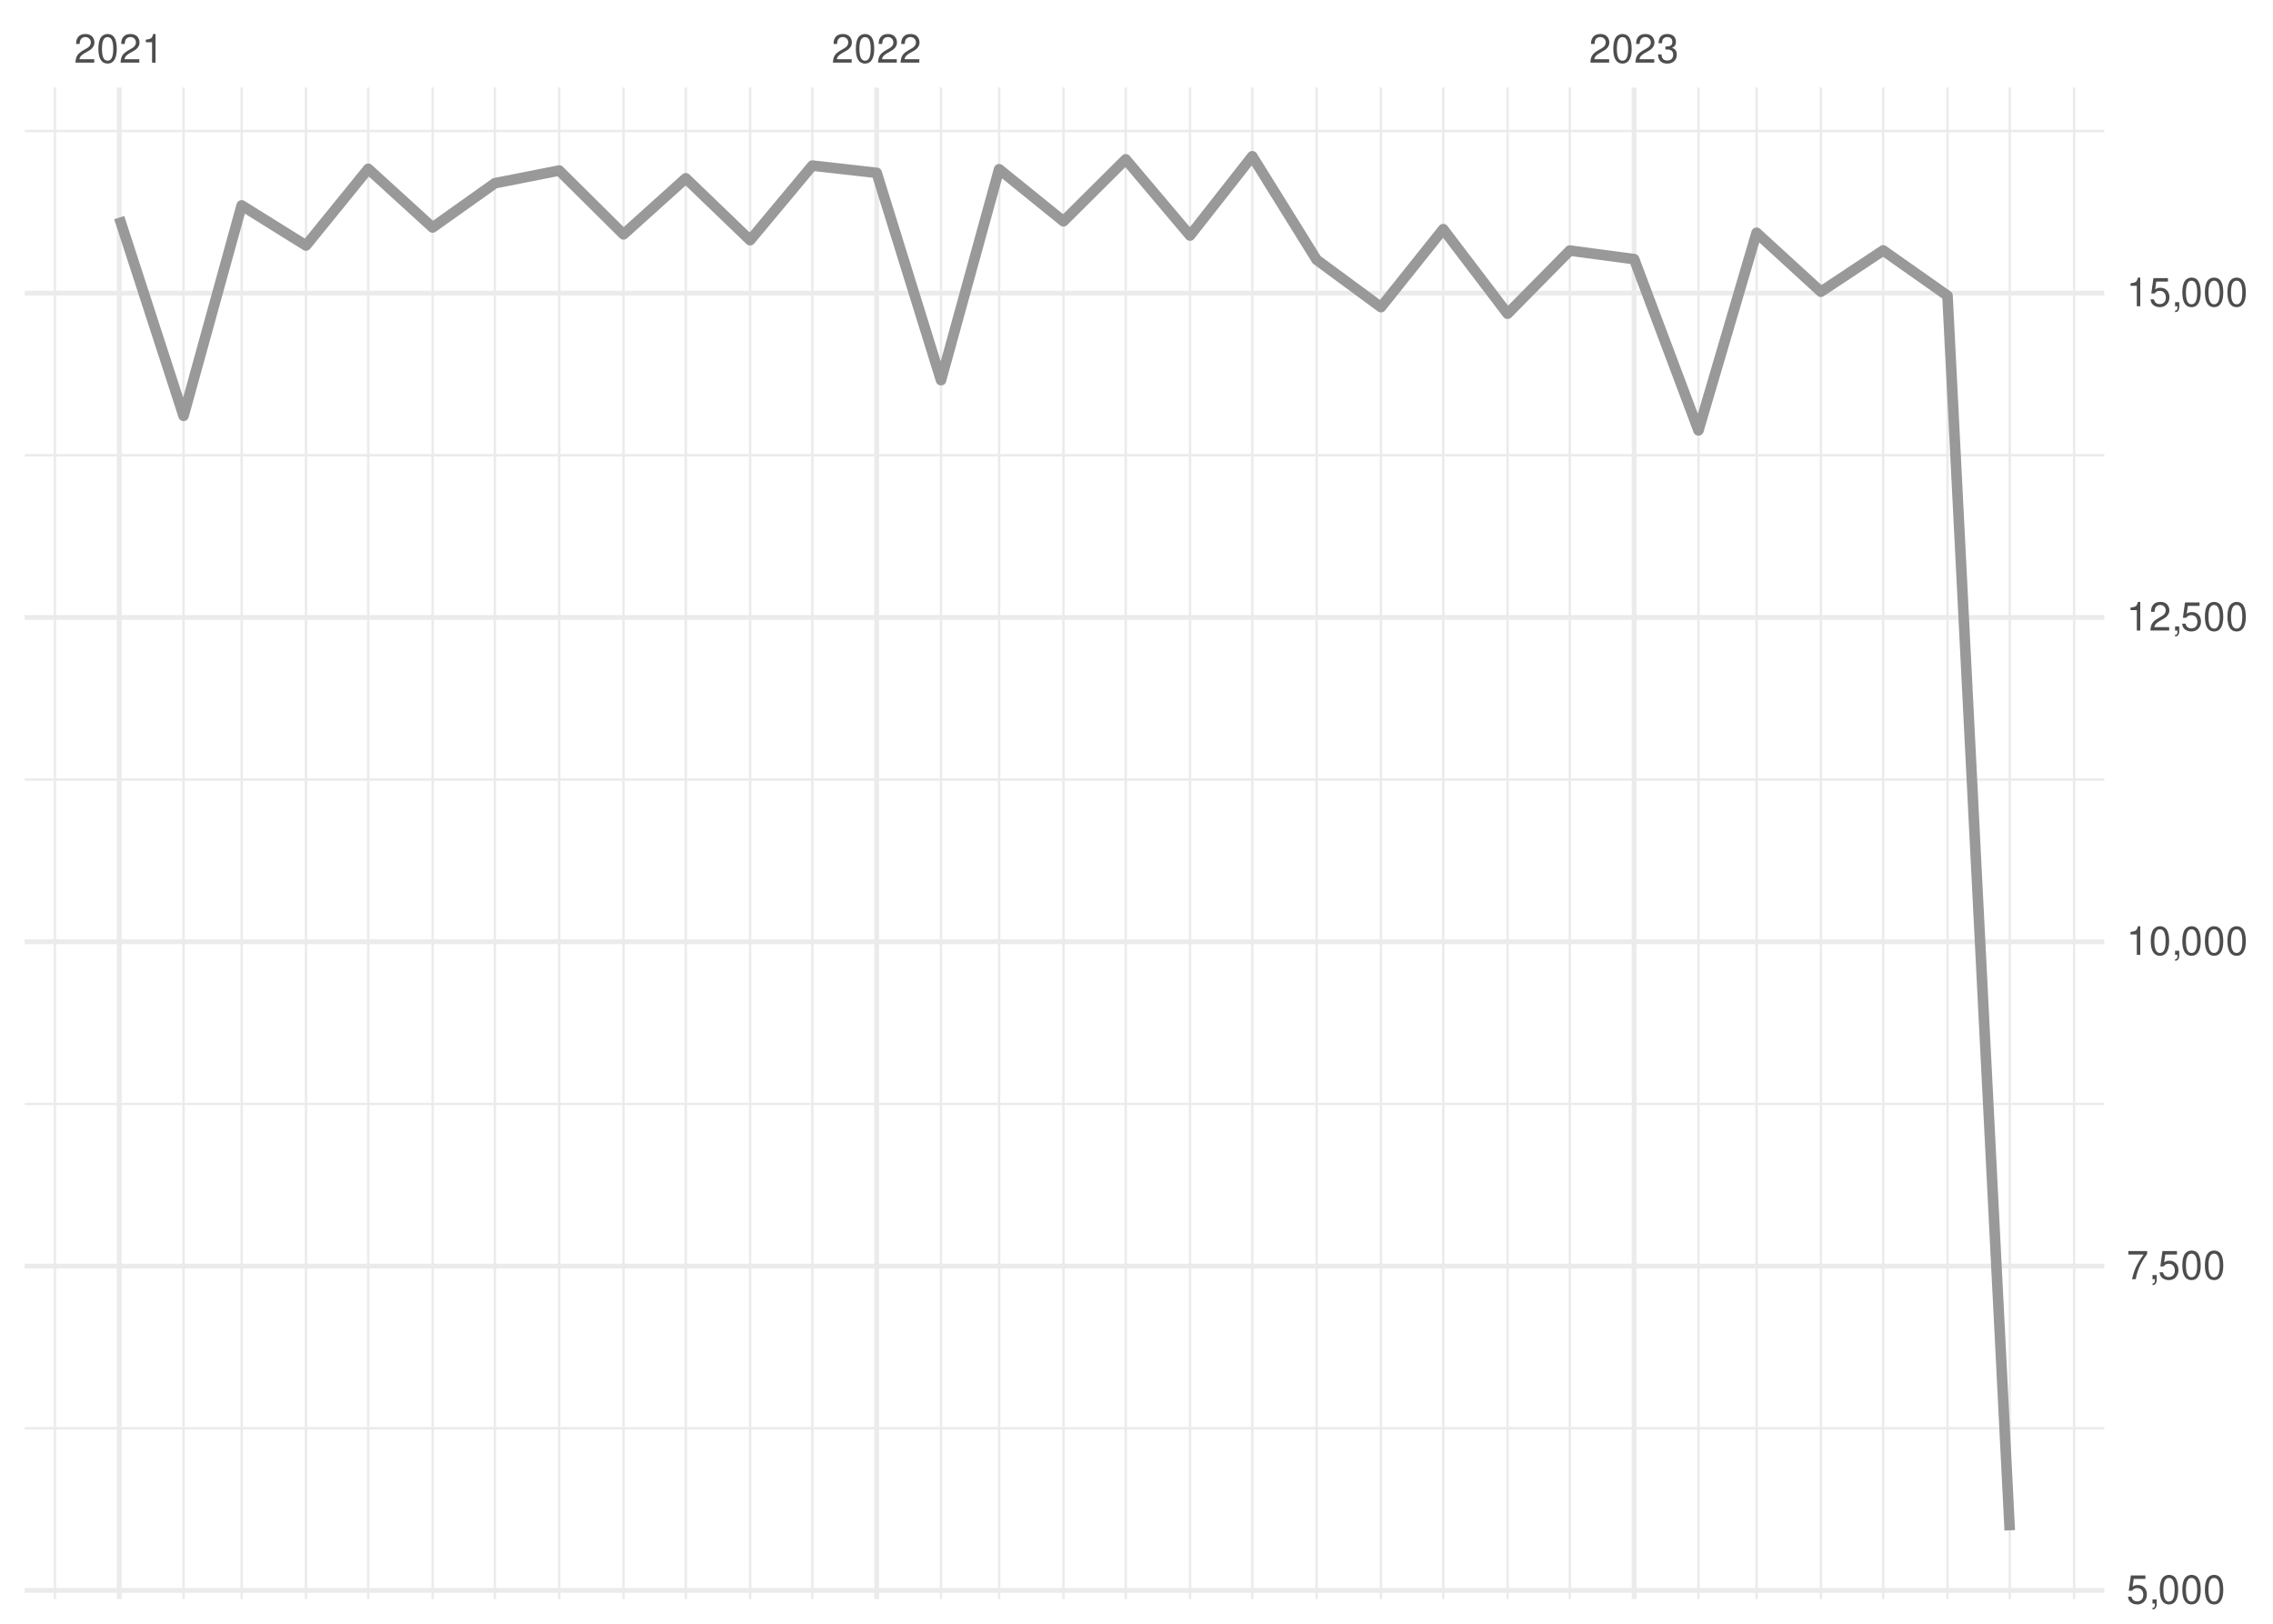
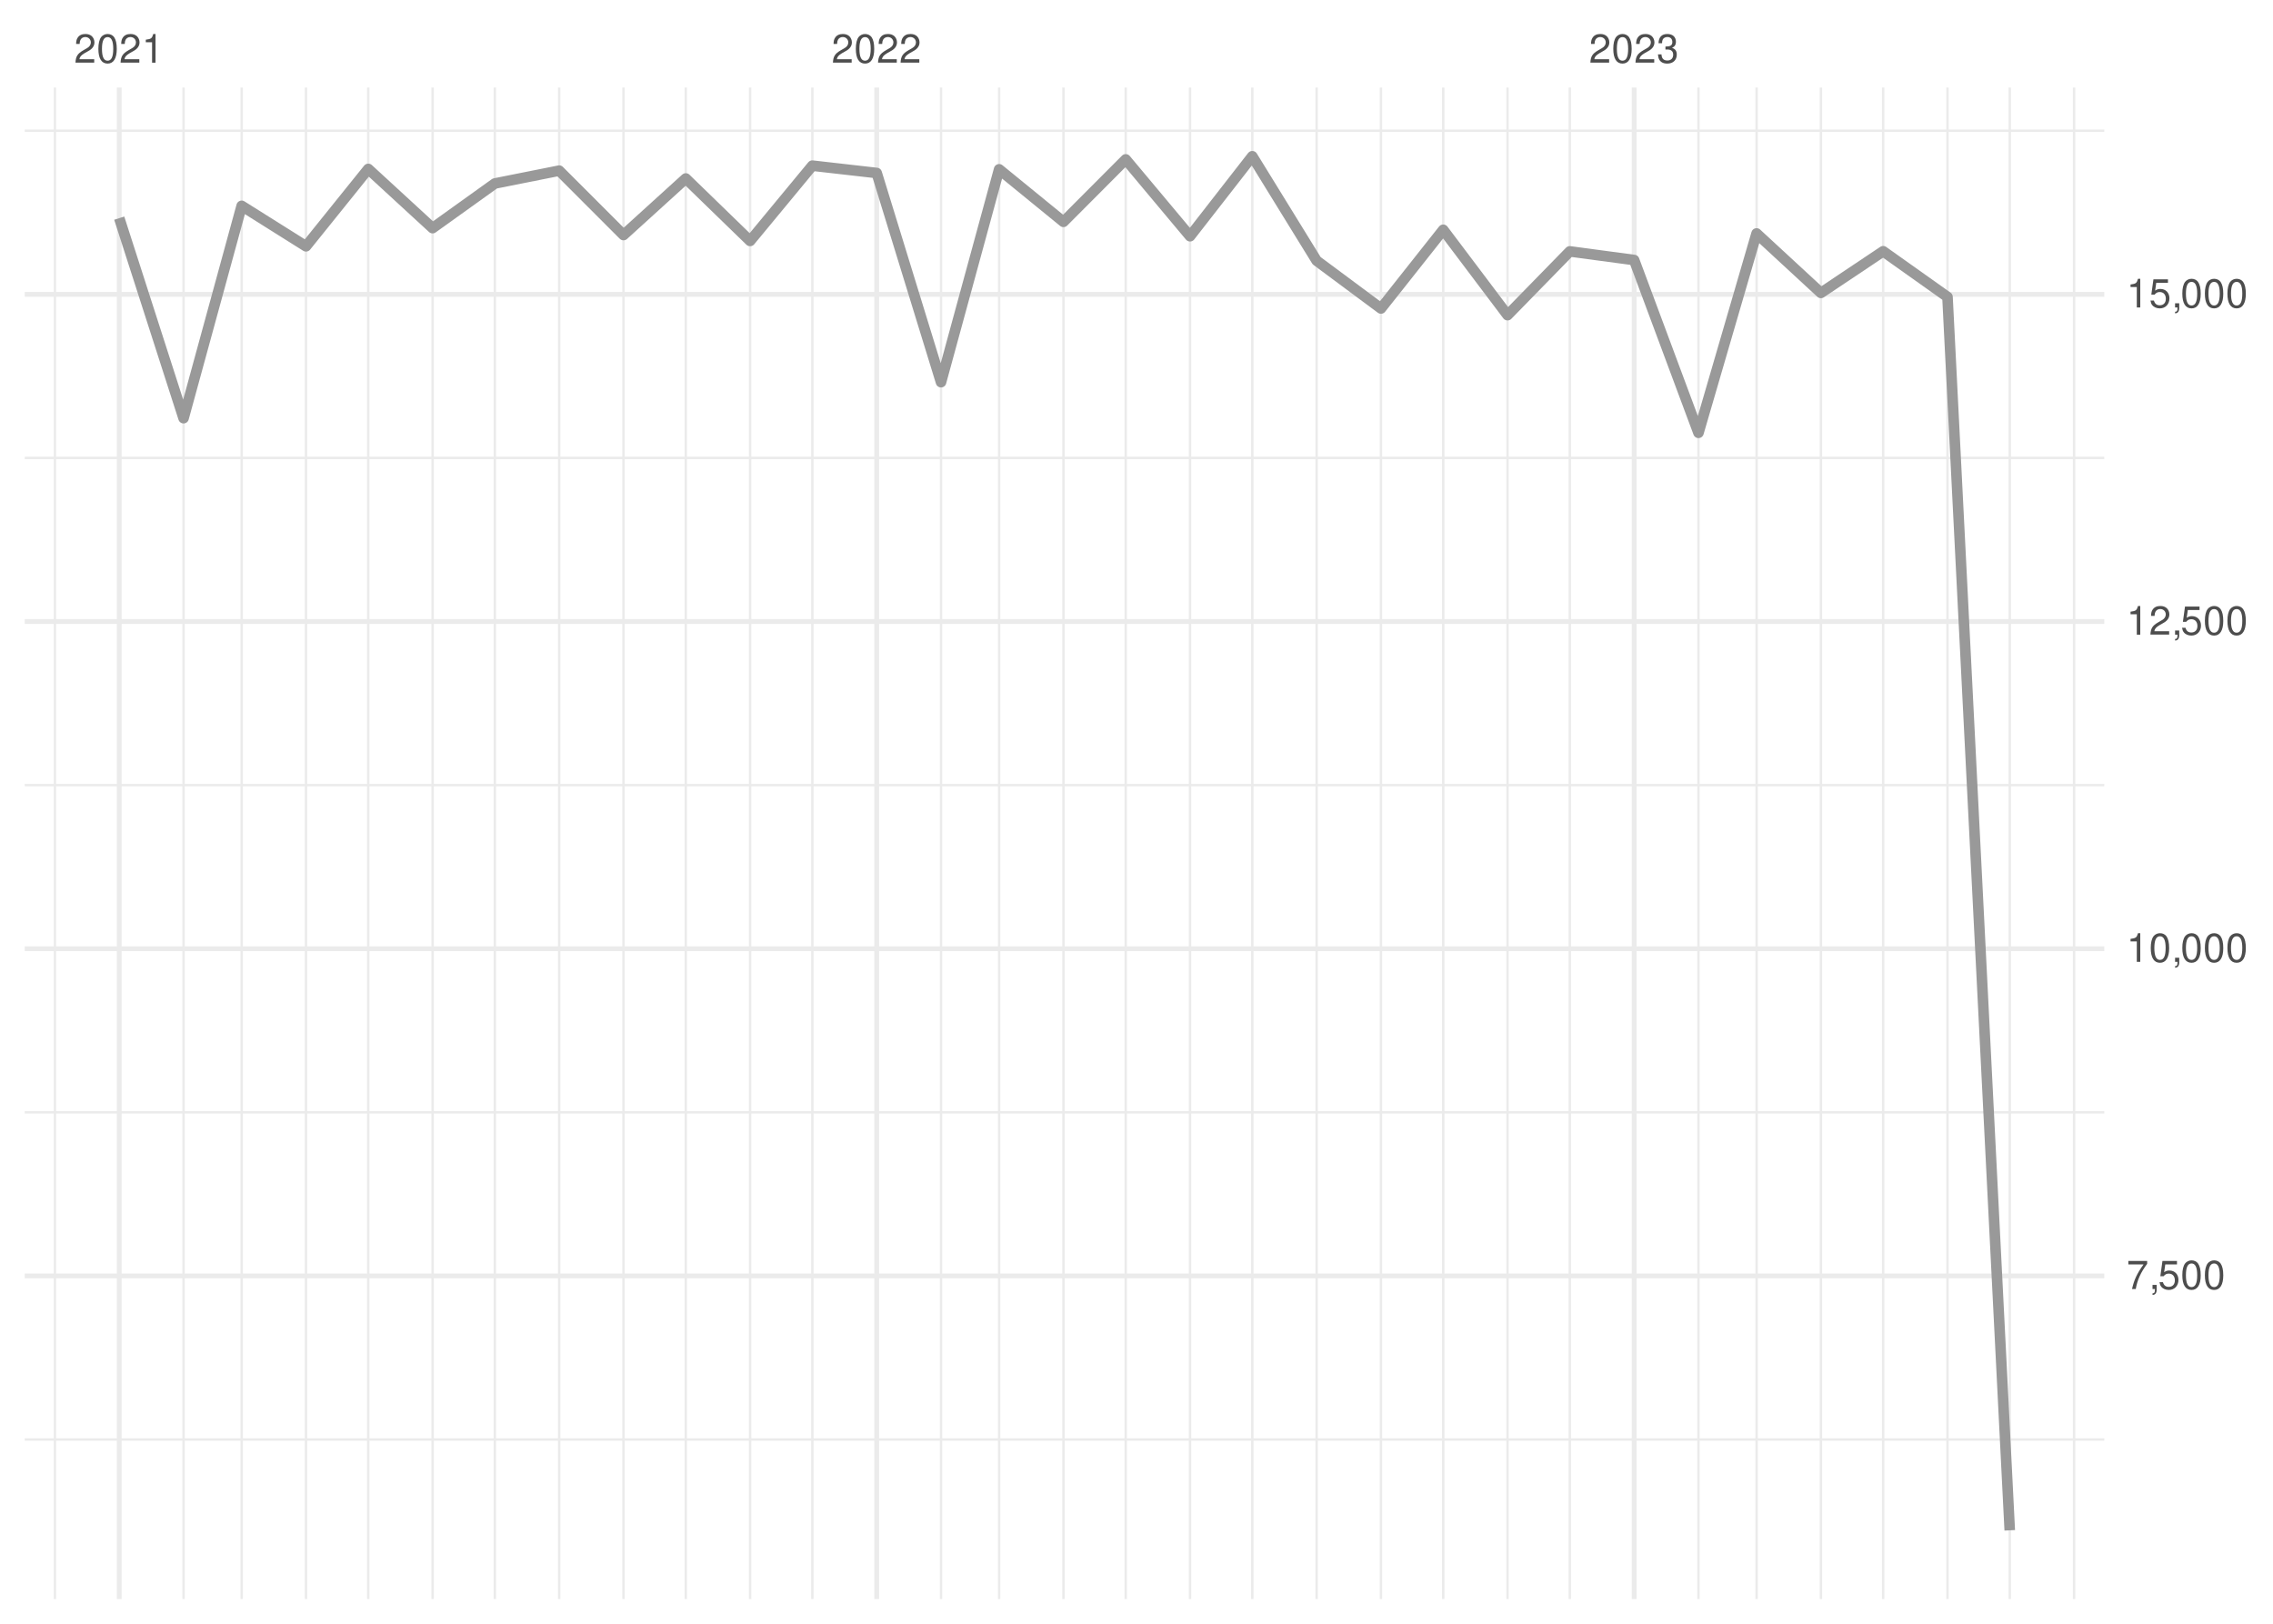
<svg xmlns="http://www.w3.org/2000/svg" xmlns:xlink="http://www.w3.org/1999/xlink" width="504pt" height="360pt" viewBox="0 0 504 360" version="1.1">
  <defs>
    <g>
      <symbol overflow="visible" id="glyph0-0">
        <path style="stroke:none;" d="" />
      </symbol>
      <symbol overflow="visible" id="glyph0-1">
        <path style="stroke:none;" d="M 4.453 -0.766 L 1.172 -0.766 C 1.25 -1.297 1.531 -1.625 2.297 -2.094 L 3.172 -2.594 C 4.047 -3.062 4.5 -3.719 4.5 -4.5 C 4.5 -5.031 4.281 -5.531 3.922 -5.875 C 3.547 -6.203 3.094 -6.359 2.5 -6.359 C 1.703 -6.359 1.125 -6.078 0.781 -5.531 C 0.547 -5.203 0.453 -4.797 0.438 -4.156 L 1.219 -4.156 C 1.234 -4.594 1.297 -4.844 1.406 -5.062 C 1.594 -5.438 2 -5.688 2.469 -5.688 C 3.172 -5.688 3.703 -5.172 3.703 -4.484 C 3.703 -3.969 3.406 -3.531 2.859 -3.219 L 2.047 -2.75 C 0.75 -2 0.375 -1.406 0.297 -0.016 L 4.453 -0.016 Z M 4.453 -0.766 " />
      </symbol>
      <symbol overflow="visible" id="glyph0-2">
        <path style="stroke:none;" d="M 2.422 -6.359 C 1.844 -6.359 1.312 -6.094 0.984 -5.672 C 0.578 -5.109 0.375 -4.25 0.375 -3.078 C 0.375 -0.938 1.078 0.203 2.422 0.203 C 3.734 0.203 4.453 -0.938 4.453 -3.031 C 4.453 -4.25 4.266 -5.078 3.859 -5.672 C 3.531 -6.109 3.016 -6.359 2.422 -6.359 Z M 2.422 -5.672 C 3.25 -5.672 3.672 -4.828 3.672 -3.094 C 3.672 -1.281 3.266 -0.438 2.406 -0.438 C 1.578 -0.438 1.172 -1.312 1.172 -3.062 C 1.172 -4.828 1.578 -5.672 2.422 -5.672 Z M 2.422 -5.672 " />
      </symbol>
      <symbol overflow="visible" id="glyph0-3">
        <path style="stroke:none;" d="M 2.281 -4.531 L 2.281 0 L 3.047 0 L 3.047 -6.359 L 2.547 -6.359 C 2.266 -5.391 2.094 -5.25 0.891 -5.094 L 0.891 -4.531 Z M 2.281 -4.531 " />
      </symbol>
      <symbol overflow="visible" id="glyph0-4">
        <path style="stroke:none;" d="M 1.938 -2.922 L 2.359 -2.922 C 3.203 -2.922 3.656 -2.531 3.656 -1.766 C 3.656 -0.969 3.172 -0.484 2.375 -0.484 C 1.516 -0.484 1.109 -0.922 1.062 -1.844 L 0.281 -1.844 C 0.312 -1.344 0.406 -1 0.547 -0.719 C 0.875 -0.109 1.484 0.203 2.344 0.203 C 3.625 0.203 4.453 -0.578 4.453 -1.781 C 4.453 -2.594 4.141 -3.031 3.391 -3.297 C 3.969 -3.531 4.266 -3.969 4.266 -4.609 C 4.266 -5.703 3.547 -6.359 2.359 -6.359 C 1.109 -6.359 0.438 -5.656 0.406 -4.312 L 1.188 -4.312 C 1.203 -4.703 1.234 -4.922 1.328 -5.109 C 1.5 -5.469 1.891 -5.688 2.375 -5.688 C 3.062 -5.688 3.469 -5.266 3.469 -4.578 C 3.469 -4.141 3.312 -3.859 2.969 -3.719 C 2.766 -3.625 2.484 -3.594 1.938 -3.578 Z M 1.938 -2.922 " />
      </symbol>
      <symbol overflow="visible" id="glyph0-5">
-         <path style="stroke:none;" d="M 4.188 -6.234 L 0.969 -6.234 L 0.5 -2.844 L 1.219 -2.844 C 1.578 -3.266 1.875 -3.422 2.359 -3.422 C 3.203 -3.422 3.719 -2.844 3.719 -1.922 C 3.719 -1.031 3.203 -0.484 2.359 -0.484 C 1.688 -0.484 1.266 -0.828 1.078 -1.531 L 0.312 -1.531 C 0.406 -1.016 0.5 -0.781 0.688 -0.547 C 1.031 -0.078 1.672 0.203 2.375 0.203 C 3.641 0.203 4.516 -0.719 4.516 -2.031 C 4.516 -3.266 3.688 -4.109 2.5 -4.109 C 2.062 -4.109 1.703 -4 1.344 -3.734 L 1.594 -5.469 L 4.188 -5.469 Z M 4.188 -6.234 " />
+         <path style="stroke:none;" d="M 4.578 -6.234 L 0.406 -6.234 L 0.406 -5.469 L 3.781 -5.469 C 2.281 -3.359 1.688 -2.047 1.219 0 L 2.047 0 C 2.391 -2 3.172 -3.719 4.578 -5.594 Z M 4.578 -6.234 " />
      </symbol>
      <symbol overflow="visible" id="glyph0-6">
        <path style="stroke:none;" d="M 0.766 -0.922 L 0.766 0 L 1.297 0 L 1.297 0.156 C 1.297 0.766 1.172 0.938 0.766 0.953 L 0.766 1.297 C 1.344 1.312 1.688 0.891 1.688 0.141 L 1.688 -0.922 Z M 0.766 -0.922 " />
      </symbol>
      <symbol overflow="visible" id="glyph0-7">
-         <path style="stroke:none;" d="M 4.578 -6.234 L 0.406 -6.234 L 0.406 -5.469 L 3.781 -5.469 C 2.281 -3.359 1.688 -2.047 1.219 0 L 2.047 0 C 2.391 -2 3.172 -3.719 4.578 -5.594 Z M 4.578 -6.234 " />
+         <path style="stroke:none;" d="M 4.188 -6.234 L 0.969 -6.234 L 0.5 -2.844 L 1.219 -2.844 C 1.578 -3.266 1.875 -3.422 2.359 -3.422 C 3.203 -3.422 3.719 -2.844 3.719 -1.922 C 3.719 -1.031 3.203 -0.484 2.359 -0.484 C 1.688 -0.484 1.266 -0.828 1.078 -1.531 L 0.312 -1.531 C 0.406 -1.016 0.5 -0.781 0.688 -0.547 C 1.031 -0.078 1.672 0.203 2.375 0.203 C 3.641 0.203 4.516 -0.719 4.516 -2.031 C 4.516 -3.266 3.688 -4.109 2.5 -4.109 C 2.062 -4.109 1.703 -4 1.344 -3.734 L 1.594 -5.469 L 4.188 -5.469 Z M 4.188 -6.234 " />
      </symbol>
    </g>
    <clipPath id="clip1">
-       <path d="M 5.48 316 L 466.59 316 L 466.59 317 L 5.48 317 Z M 5.48 316 " />
+       <path d="M 5.48 318 L 466.59 318 L 466.59 320 L 5.48 320 Z M 5.48 318 " />
    </clipPath>
    <clipPath id="clip2">
-       <path d="M 5.48 244 L 466.59 244 L 466.59 246 L 5.48 246 Z M 5.48 244 " />
+       <path d="M 5.48 246 L 466.59 246 L 466.59 247 L 5.48 247 Z M 5.48 246 " />
    </clipPath>
    <clipPath id="clip3">
-       <path d="M 5.48 172 L 466.59 172 L 466.59 174 L 5.48 174 Z M 5.48 172 " />
+       <path d="M 5.48 173 L 466.59 173 L 466.59 175 L 5.48 175 Z M 5.48 173 " />
    </clipPath>
    <clipPath id="clip4">
-       <path d="M 5.48 100 L 466.59 100 L 466.59 102 L 5.48 102 Z M 5.48 100 " />
+       <path d="M 5.48 101 L 466.59 101 L 466.59 102 L 5.48 102 Z M 5.48 101 " />
    </clipPath>
    <clipPath id="clip5">
      <path d="M 5.48 28 L 466.59 28 L 466.59 30 L 5.48 30 Z M 5.48 28 " />
    </clipPath>
    <clipPath id="clip6">
      <path d="M 11 19.41 L 13 19.41 L 13 354.52 L 11 354.52 Z M 11 19.41 " />
    </clipPath>
    <clipPath id="clip7">
      <path d="M 40 19.41 L 41 19.41 L 41 354.52 L 40 354.52 Z M 40 19.41 " />
    </clipPath>
    <clipPath id="clip8">
      <path d="M 53 19.41 L 54 19.41 L 54 354.52 L 53 354.52 Z M 53 19.41 " />
    </clipPath>
    <clipPath id="clip9">
      <path d="M 67 19.41 L 69 19.41 L 69 354.52 L 67 354.52 Z M 67 19.41 " />
    </clipPath>
    <clipPath id="clip10">
      <path d="M 81 19.41 L 82 19.41 L 82 354.52 L 81 354.52 Z M 81 19.41 " />
    </clipPath>
    <clipPath id="clip11">
      <path d="M 95 19.41 L 97 19.41 L 97 354.52 L 95 354.52 Z M 95 19.41 " />
    </clipPath>
    <clipPath id="clip12">
      <path d="M 109 19.41 L 110 19.41 L 110 354.52 L 109 354.52 Z M 109 19.41 " />
    </clipPath>
    <clipPath id="clip13">
      <path d="M 123 19.41 L 125 19.41 L 125 354.52 L 123 354.52 Z M 123 19.41 " />
    </clipPath>
    <clipPath id="clip14">
      <path d="M 137 19.41 L 139 19.41 L 139 354.52 L 137 354.52 Z M 137 19.41 " />
    </clipPath>
    <clipPath id="clip15">
      <path d="M 151 19.41 L 153 19.41 L 153 354.52 L 151 354.52 Z M 151 19.41 " />
    </clipPath>
    <clipPath id="clip16">
      <path d="M 166 19.41 L 167 19.41 L 167 354.52 L 166 354.52 Z M 166 19.41 " />
    </clipPath>
    <clipPath id="clip17">
      <path d="M 179 19.41 L 181 19.41 L 181 354.52 L 179 354.52 Z M 179 19.41 " />
    </clipPath>
    <clipPath id="clip18">
      <path d="M 208 19.41 L 209 19.41 L 209 354.52 L 208 354.52 Z M 208 19.41 " />
    </clipPath>
    <clipPath id="clip19">
      <path d="M 221 19.41 L 222 19.41 L 222 354.52 L 221 354.52 Z M 221 19.41 " />
    </clipPath>
    <clipPath id="clip20">
      <path d="M 235 19.41 L 237 19.41 L 237 354.52 L 235 354.52 Z M 235 19.41 " />
    </clipPath>
    <clipPath id="clip21">
      <path d="M 249 19.41 L 250 19.41 L 250 354.52 L 249 354.52 Z M 249 19.41 " />
    </clipPath>
    <clipPath id="clip22">
      <path d="M 263 19.41 L 265 19.41 L 265 354.52 L 263 354.52 Z M 263 19.41 " />
    </clipPath>
    <clipPath id="clip23">
      <path d="M 277 19.41 L 278 19.41 L 278 354.52 L 277 354.52 Z M 277 19.41 " />
    </clipPath>
    <clipPath id="clip24">
      <path d="M 291 19.41 L 293 19.41 L 293 354.52 L 291 354.52 Z M 291 19.41 " />
    </clipPath>
    <clipPath id="clip25">
      <path d="M 305 19.41 L 307 19.41 L 307 354.52 L 305 354.52 Z M 305 19.41 " />
    </clipPath>
    <clipPath id="clip26">
      <path d="M 319 19.41 L 321 19.41 L 321 354.52 L 319 354.52 Z M 319 19.41 " />
    </clipPath>
    <clipPath id="clip27">
      <path d="M 334 19.41 L 335 19.41 L 335 354.52 L 334 354.52 Z M 334 19.41 " />
    </clipPath>
    <clipPath id="clip28">
      <path d="M 347 19.41 L 349 19.41 L 349 354.52 L 347 354.52 Z M 347 19.41 " />
    </clipPath>
    <clipPath id="clip29">
      <path d="M 376 19.41 L 377 19.41 L 377 354.52 L 376 354.52 Z M 376 19.41 " />
    </clipPath>
    <clipPath id="clip30">
      <path d="M 389 19.41 L 390 19.41 L 390 354.52 L 389 354.52 Z M 389 19.41 " />
    </clipPath>
    <clipPath id="clip31">
      <path d="M 403 19.41 L 405 19.41 L 405 354.52 L 403 354.52 Z M 403 19.41 " />
    </clipPath>
    <clipPath id="clip32">
      <path d="M 417 19.41 L 418 19.41 L 418 354.52 L 417 354.52 Z M 417 19.41 " />
    </clipPath>
    <clipPath id="clip33">
      <path d="M 431 19.41 L 433 19.41 L 433 354.52 L 431 354.52 Z M 431 19.41 " />
    </clipPath>
    <clipPath id="clip34">
      <path d="M 445 19.41 L 446 19.41 L 446 354.52 L 445 354.52 Z M 445 19.41 " />
    </clipPath>
    <clipPath id="clip35">
      <path d="M 459 19.41 L 461 19.41 L 461 354.52 L 459 354.52 Z M 459 19.41 " />
    </clipPath>
    <clipPath id="clip36">
-       <path d="M 5.48 352 L 466.59 352 L 466.59 354 L 5.48 354 Z M 5.48 352 " />
+       <path d="M 5.48 282 L 466.59 282 L 466.59 284 L 5.48 284 Z M 5.48 282 " />
    </clipPath>
    <clipPath id="clip37">
-       <path d="M 5.48 280 L 466.59 280 L 466.59 282 L 5.48 282 Z M 5.48 280 " />
+       <path d="M 5.48 209 L 466.59 209 L 466.59 211 L 5.48 211 Z M 5.48 209 " />
    </clipPath>
    <clipPath id="clip38">
-       <path d="M 5.48 208 L 466.59 208 L 466.59 210 L 5.48 210 Z M 5.48 208 " />
+       <path d="M 5.48 137 L 466.59 137 L 466.59 139 L 5.48 139 Z M 5.48 137 " />
    </clipPath>
    <clipPath id="clip39">
-       <path d="M 5.48 136 L 466.59 136 L 466.59 138 L 5.48 138 Z M 5.48 136 " />
+       <path d="M 5.48 64 L 466.59 64 L 466.59 66 L 5.48 66 Z M 5.48 64 " />
    </clipPath>
    <clipPath id="clip40">
-       <path d="M 5.48 64 L 466.59 64 L 466.59 66 L 5.48 66 Z M 5.48 64 " />
+       <path d="M 25 19.41 L 27 19.41 L 27 354.52 L 25 354.52 Z M 25 19.41 " />
    </clipPath>
    <clipPath id="clip41">
-       <path d="M 25 19.41 L 27 19.41 L 27 354.52 L 25 354.52 Z M 25 19.41 " />
+       <path d="M 193 19.41 L 195 19.41 L 195 354.52 L 193 354.52 Z M 193 19.41 " />
    </clipPath>
    <clipPath id="clip42">
-       <path d="M 193 19.41 L 195 19.41 L 195 354.52 L 193 354.52 Z M 193 19.41 " />
-     </clipPath>
-     <clipPath id="clip43">
      <path d="M 361 19.41 L 363 19.41 L 363 354.52 L 361 354.52 Z M 361 19.41 " />
    </clipPath>
  </defs>
  <g id="surface26">
    <rect x="0" y="0" width="504" height="360" style="fill:rgb(100%,100%,100%);fill-opacity:1;stroke:none;" />
    <g clip-path="url(#clip1)" clip-rule="nonzero">
-       <path style="fill:none;stroke-width:0.533;stroke-linecap:butt;stroke-linejoin:round;stroke:rgb(92.157%,92.157%,92.157%);stroke-opacity:1;stroke-miterlimit:10;" d="M 5.48 316.652 L 466.59 316.652 " />
+       <path style="fill:none;stroke-width:0.533;stroke-linecap:butt;stroke-linejoin:round;stroke:rgb(92.157%,92.157%,92.157%);stroke-opacity:1;stroke-miterlimit:10;" d="M 5.48 319.152 L 466.59 319.152 " />
    </g>
    <g clip-path="url(#clip2)" clip-rule="nonzero">
-       <path style="fill:none;stroke-width:0.533;stroke-linecap:butt;stroke-linejoin:round;stroke:rgb(92.157%,92.157%,92.157%);stroke-opacity:1;stroke-miterlimit:10;" d="M 5.48 244.75 L 466.59 244.75 " />
+       <path style="fill:none;stroke-width:0.533;stroke-linecap:butt;stroke-linejoin:round;stroke:rgb(92.157%,92.157%,92.157%);stroke-opacity:1;stroke-miterlimit:10;" d="M 5.48 246.609 L 466.59 246.609 " />
    </g>
    <g clip-path="url(#clip3)" clip-rule="nonzero">
-       <path style="fill:none;stroke-width:0.533;stroke-linecap:butt;stroke-linejoin:round;stroke:rgb(92.157%,92.157%,92.157%);stroke-opacity:1;stroke-miterlimit:10;" d="M 5.48 172.844 L 466.59 172.844 " />
+       <path style="fill:none;stroke-width:0.533;stroke-linecap:butt;stroke-linejoin:round;stroke:rgb(92.157%,92.157%,92.157%);stroke-opacity:1;stroke-miterlimit:10;" d="M 5.48 174.066 L 466.59 174.066 " />
    </g>
    <g clip-path="url(#clip4)" clip-rule="nonzero">
-       <path style="fill:none;stroke-width:0.533;stroke-linecap:butt;stroke-linejoin:round;stroke:rgb(92.157%,92.157%,92.157%);stroke-opacity:1;stroke-miterlimit:10;" d="M 5.48 100.938 L 466.59 100.938 " />
+       <path style="fill:none;stroke-width:0.533;stroke-linecap:butt;stroke-linejoin:round;stroke:rgb(92.157%,92.157%,92.157%);stroke-opacity:1;stroke-miterlimit:10;" d="M 5.48 101.527 L 466.59 101.527 " />
    </g>
    <g clip-path="url(#clip5)" clip-rule="nonzero">
-       <path style="fill:none;stroke-width:0.533;stroke-linecap:butt;stroke-linejoin:round;stroke:rgb(92.157%,92.157%,92.157%);stroke-opacity:1;stroke-miterlimit:10;" d="M 5.48 29.035 L 466.59 29.035 " />
+       <path style="fill:none;stroke-width:0.533;stroke-linecap:butt;stroke-linejoin:round;stroke:rgb(92.157%,92.157%,92.157%);stroke-opacity:1;stroke-miterlimit:10;" d="M 5.48 28.984 L 466.59 28.984 " />
    </g>
    <g clip-path="url(#clip6)" clip-rule="nonzero">
      <path style="fill:none;stroke-width:0.533;stroke-linecap:butt;stroke-linejoin:round;stroke:rgb(92.157%,92.157%,92.157%);stroke-opacity:1;stroke-miterlimit:10;" d="M 12.176 354.52 L 12.176 19.41 " />
    </g>
    <g clip-path="url(#clip7)" clip-rule="nonzero">
      <path style="fill:none;stroke-width:0.533;stroke-linecap:butt;stroke-linejoin:round;stroke:rgb(92.157%,92.157%,92.157%);stroke-opacity:1;stroke-miterlimit:10;" d="M 40.703 354.52 L 40.703 19.41 " />
    </g>
    <g clip-path="url(#clip8)" clip-rule="nonzero">
      <path style="fill:none;stroke-width:0.533;stroke-linecap:butt;stroke-linejoin:round;stroke:rgb(92.157%,92.157%,92.157%);stroke-opacity:1;stroke-miterlimit:10;" d="M 53.586 354.52 L 53.586 19.41 " />
    </g>
    <g clip-path="url(#clip9)" clip-rule="nonzero">
      <path style="fill:none;stroke-width:0.533;stroke-linecap:butt;stroke-linejoin:round;stroke:rgb(92.157%,92.157%,92.157%);stroke-opacity:1;stroke-miterlimit:10;" d="M 67.852 354.52 L 67.852 19.41 " />
    </g>
    <g clip-path="url(#clip10)" clip-rule="nonzero">
      <path style="fill:none;stroke-width:0.533;stroke-linecap:butt;stroke-linejoin:round;stroke:rgb(92.157%,92.157%,92.157%);stroke-opacity:1;stroke-miterlimit:10;" d="M 81.656 354.52 L 81.656 19.41 " />
    </g>
    <g clip-path="url(#clip11)" clip-rule="nonzero">
      <path style="fill:none;stroke-width:0.533;stroke-linecap:butt;stroke-linejoin:round;stroke:rgb(92.157%,92.157%,92.157%);stroke-opacity:1;stroke-miterlimit:10;" d="M 95.922 354.52 L 95.922 19.41 " />
    </g>
    <g clip-path="url(#clip12)" clip-rule="nonzero">
      <path style="fill:none;stroke-width:0.533;stroke-linecap:butt;stroke-linejoin:round;stroke:rgb(92.157%,92.157%,92.157%);stroke-opacity:1;stroke-miterlimit:10;" d="M 109.727 354.52 L 109.727 19.41 " />
    </g>
    <g clip-path="url(#clip13)" clip-rule="nonzero">
      <path style="fill:none;stroke-width:0.533;stroke-linecap:butt;stroke-linejoin:round;stroke:rgb(92.157%,92.157%,92.157%);stroke-opacity:1;stroke-miterlimit:10;" d="M 123.988 354.52 L 123.988 19.41 " />
    </g>
    <g clip-path="url(#clip14)" clip-rule="nonzero">
      <path style="fill:none;stroke-width:0.533;stroke-linecap:butt;stroke-linejoin:round;stroke:rgb(92.157%,92.157%,92.157%);stroke-opacity:1;stroke-miterlimit:10;" d="M 138.254 354.52 L 138.254 19.41 " />
    </g>
    <g clip-path="url(#clip15)" clip-rule="nonzero">
      <path style="fill:none;stroke-width:0.533;stroke-linecap:butt;stroke-linejoin:round;stroke:rgb(92.157%,92.157%,92.157%);stroke-opacity:1;stroke-miterlimit:10;" d="M 152.059 354.52 L 152.059 19.41 " />
    </g>
    <g clip-path="url(#clip16)" clip-rule="nonzero">
      <path style="fill:none;stroke-width:0.533;stroke-linecap:butt;stroke-linejoin:round;stroke:rgb(92.157%,92.157%,92.157%);stroke-opacity:1;stroke-miterlimit:10;" d="M 166.324 354.52 L 166.324 19.41 " />
    </g>
    <g clip-path="url(#clip17)" clip-rule="nonzero">
      <path style="fill:none;stroke-width:0.533;stroke-linecap:butt;stroke-linejoin:round;stroke:rgb(92.157%,92.157%,92.157%);stroke-opacity:1;stroke-miterlimit:10;" d="M 180.125 354.52 L 180.125 19.41 " />
    </g>
    <g clip-path="url(#clip18)" clip-rule="nonzero">
      <path style="fill:none;stroke-width:0.533;stroke-linecap:butt;stroke-linejoin:round;stroke:rgb(92.157%,92.157%,92.157%);stroke-opacity:1;stroke-miterlimit:10;" d="M 208.656 354.52 L 208.656 19.41 " />
    </g>
    <g clip-path="url(#clip19)" clip-rule="nonzero">
      <path style="fill:none;stroke-width:0.533;stroke-linecap:butt;stroke-linejoin:round;stroke:rgb(92.157%,92.157%,92.157%);stroke-opacity:1;stroke-miterlimit:10;" d="M 221.539 354.52 L 221.539 19.41 " />
    </g>
    <g clip-path="url(#clip20)" clip-rule="nonzero">
      <path style="fill:none;stroke-width:0.533;stroke-linecap:butt;stroke-linejoin:round;stroke:rgb(92.157%,92.157%,92.157%);stroke-opacity:1;stroke-miterlimit:10;" d="M 235.805 354.52 L 235.805 19.41 " />
    </g>
    <g clip-path="url(#clip21)" clip-rule="nonzero">
      <path style="fill:none;stroke-width:0.533;stroke-linecap:butt;stroke-linejoin:round;stroke:rgb(92.157%,92.157%,92.157%);stroke-opacity:1;stroke-miterlimit:10;" d="M 249.609 354.52 L 249.609 19.41 " />
    </g>
    <g clip-path="url(#clip22)" clip-rule="nonzero">
      <path style="fill:none;stroke-width:0.533;stroke-linecap:butt;stroke-linejoin:round;stroke:rgb(92.157%,92.157%,92.157%);stroke-opacity:1;stroke-miterlimit:10;" d="M 263.871 354.52 L 263.871 19.41 " />
    </g>
    <g clip-path="url(#clip23)" clip-rule="nonzero">
      <path style="fill:none;stroke-width:0.533;stroke-linecap:butt;stroke-linejoin:round;stroke:rgb(92.157%,92.157%,92.157%);stroke-opacity:1;stroke-miterlimit:10;" d="M 277.676 354.52 L 277.676 19.41 " />
    </g>
    <g clip-path="url(#clip24)" clip-rule="nonzero">
      <path style="fill:none;stroke-width:0.533;stroke-linecap:butt;stroke-linejoin:round;stroke:rgb(92.157%,92.157%,92.157%);stroke-opacity:1;stroke-miterlimit:10;" d="M 291.941 354.52 L 291.941 19.41 " />
    </g>
    <g clip-path="url(#clip25)" clip-rule="nonzero">
      <path style="fill:none;stroke-width:0.533;stroke-linecap:butt;stroke-linejoin:round;stroke:rgb(92.157%,92.157%,92.157%);stroke-opacity:1;stroke-miterlimit:10;" d="M 306.207 354.52 L 306.207 19.41 " />
    </g>
    <g clip-path="url(#clip26)" clip-rule="nonzero">
      <path style="fill:none;stroke-width:0.533;stroke-linecap:butt;stroke-linejoin:round;stroke:rgb(92.157%,92.157%,92.157%);stroke-opacity:1;stroke-miterlimit:10;" d="M 320.012 354.52 L 320.012 19.41 " />
    </g>
    <g clip-path="url(#clip27)" clip-rule="nonzero">
      <path style="fill:none;stroke-width:0.533;stroke-linecap:butt;stroke-linejoin:round;stroke:rgb(92.157%,92.157%,92.157%);stroke-opacity:1;stroke-miterlimit:10;" d="M 334.273 354.52 L 334.273 19.41 " />
    </g>
    <g clip-path="url(#clip28)" clip-rule="nonzero">
      <path style="fill:none;stroke-width:0.533;stroke-linecap:butt;stroke-linejoin:round;stroke:rgb(92.157%,92.157%,92.157%);stroke-opacity:1;stroke-miterlimit:10;" d="M 348.078 354.52 L 348.078 19.41 " />
    </g>
    <g clip-path="url(#clip29)" clip-rule="nonzero">
      <path style="fill:none;stroke-width:0.533;stroke-linecap:butt;stroke-linejoin:round;stroke:rgb(92.157%,92.157%,92.157%);stroke-opacity:1;stroke-miterlimit:10;" d="M 376.609 354.52 L 376.609 19.41 " />
    </g>
    <g clip-path="url(#clip30)" clip-rule="nonzero">
      <path style="fill:none;stroke-width:0.533;stroke-linecap:butt;stroke-linejoin:round;stroke:rgb(92.157%,92.157%,92.157%);stroke-opacity:1;stroke-miterlimit:10;" d="M 389.492 354.52 L 389.492 19.41 " />
    </g>
    <g clip-path="url(#clip31)" clip-rule="nonzero">
      <path style="fill:none;stroke-width:0.533;stroke-linecap:butt;stroke-linejoin:round;stroke:rgb(92.157%,92.157%,92.157%);stroke-opacity:1;stroke-miterlimit:10;" d="M 403.758 354.52 L 403.758 19.41 " />
    </g>
    <g clip-path="url(#clip32)" clip-rule="nonzero">
      <path style="fill:none;stroke-width:0.533;stroke-linecap:butt;stroke-linejoin:round;stroke:rgb(92.157%,92.157%,92.157%);stroke-opacity:1;stroke-miterlimit:10;" d="M 417.562 354.52 L 417.562 19.41 " />
    </g>
    <g clip-path="url(#clip33)" clip-rule="nonzero">
      <path style="fill:none;stroke-width:0.533;stroke-linecap:butt;stroke-linejoin:round;stroke:rgb(92.157%,92.157%,92.157%);stroke-opacity:1;stroke-miterlimit:10;" d="M 431.824 354.52 L 431.824 19.41 " />
    </g>
    <g clip-path="url(#clip34)" clip-rule="nonzero">
      <path style="fill:none;stroke-width:0.533;stroke-linecap:butt;stroke-linejoin:round;stroke:rgb(92.157%,92.157%,92.157%);stroke-opacity:1;stroke-miterlimit:10;" d="M 445.629 354.52 L 445.629 19.41 " />
    </g>
    <g clip-path="url(#clip35)" clip-rule="nonzero">
      <path style="fill:none;stroke-width:0.533;stroke-linecap:butt;stroke-linejoin:round;stroke:rgb(92.157%,92.157%,92.157%);stroke-opacity:1;stroke-miterlimit:10;" d="M 459.895 354.52 L 459.895 19.41 " />
    </g>
    <g clip-path="url(#clip36)" clip-rule="nonzero">
-       <path style="fill:none;stroke-width:1.067;stroke-linecap:butt;stroke-linejoin:round;stroke:rgb(92.157%,92.157%,92.157%);stroke-opacity:1;stroke-miterlimit:10;" d="M 5.48 352.605 L 466.59 352.605 " />
+       <path style="fill:none;stroke-width:1.067;stroke-linecap:butt;stroke-linejoin:round;stroke:rgb(92.157%,92.157%,92.157%);stroke-opacity:1;stroke-miterlimit:10;" d="M 5.48 282.879 L 466.59 282.879 " />
    </g>
    <g clip-path="url(#clip37)" clip-rule="nonzero">
-       <path style="fill:none;stroke-width:1.067;stroke-linecap:butt;stroke-linejoin:round;stroke:rgb(92.157%,92.157%,92.157%);stroke-opacity:1;stroke-miterlimit:10;" d="M 5.48 280.699 L 466.59 280.699 " />
+       <path style="fill:none;stroke-width:1.067;stroke-linecap:butt;stroke-linejoin:round;stroke:rgb(92.157%,92.157%,92.157%);stroke-opacity:1;stroke-miterlimit:10;" d="M 5.48 210.34 L 466.59 210.34 " />
    </g>
    <g clip-path="url(#clip38)" clip-rule="nonzero">
-       <path style="fill:none;stroke-width:1.067;stroke-linecap:butt;stroke-linejoin:round;stroke:rgb(92.157%,92.157%,92.157%);stroke-opacity:1;stroke-miterlimit:10;" d="M 5.48 208.797 L 466.59 208.797 " />
+       <path style="fill:none;stroke-width:1.067;stroke-linecap:butt;stroke-linejoin:round;stroke:rgb(92.157%,92.157%,92.157%);stroke-opacity:1;stroke-miterlimit:10;" d="M 5.48 137.797 L 466.59 137.797 " />
    </g>
    <g clip-path="url(#clip39)" clip-rule="nonzero">
-       <path style="fill:none;stroke-width:1.067;stroke-linecap:butt;stroke-linejoin:round;stroke:rgb(92.157%,92.157%,92.157%);stroke-opacity:1;stroke-miterlimit:10;" d="M 5.48 136.891 L 466.59 136.891 " />
+       <path style="fill:none;stroke-width:1.067;stroke-linecap:butt;stroke-linejoin:round;stroke:rgb(92.157%,92.157%,92.157%);stroke-opacity:1;stroke-miterlimit:10;" d="M 5.48 65.254 L 466.59 65.254 " />
    </g>
    <g clip-path="url(#clip40)" clip-rule="nonzero">
-       <path style="fill:none;stroke-width:1.067;stroke-linecap:butt;stroke-linejoin:round;stroke:rgb(92.157%,92.157%,92.157%);stroke-opacity:1;stroke-miterlimit:10;" d="M 5.48 64.988 L 466.59 64.988 " />
+       <path style="fill:none;stroke-width:1.067;stroke-linecap:butt;stroke-linejoin:round;stroke:rgb(92.157%,92.157%,92.157%);stroke-opacity:1;stroke-miterlimit:10;" d="M 26.438 354.52 L 26.438 19.41 " />
    </g>
    <g clip-path="url(#clip41)" clip-rule="nonzero">
-       <path style="fill:none;stroke-width:1.067;stroke-linecap:butt;stroke-linejoin:round;stroke:rgb(92.157%,92.157%,92.157%);stroke-opacity:1;stroke-miterlimit:10;" d="M 26.438 354.52 L 26.438 19.41 " />
+       <path style="fill:none;stroke-width:1.067;stroke-linecap:butt;stroke-linejoin:round;stroke:rgb(92.157%,92.157%,92.157%);stroke-opacity:1;stroke-miterlimit:10;" d="M 194.391 354.52 L 194.391 19.41 " />
    </g>
    <g clip-path="url(#clip42)" clip-rule="nonzero">
-       <path style="fill:none;stroke-width:1.067;stroke-linecap:butt;stroke-linejoin:round;stroke:rgb(92.157%,92.157%,92.157%);stroke-opacity:1;stroke-miterlimit:10;" d="M 194.391 354.52 L 194.391 19.41 " />
-     </g>
-     <g clip-path="url(#clip43)" clip-rule="nonzero">
      <path style="fill:none;stroke-width:1.067;stroke-linecap:butt;stroke-linejoin:round;stroke:rgb(92.157%,92.157%,92.157%);stroke-opacity:1;stroke-miterlimit:10;" d="M 362.344 354.52 L 362.344 19.41 " />
    </g>
-     <path style="fill:none;stroke-width:2.347;stroke-linecap:butt;stroke-linejoin:round;stroke:rgb(60%,60%,60%);stroke-opacity:1;stroke-miterlimit:10;" d="M 26.438 48.246 L 40.703 92.195 L 53.586 45.543 L 67.852 54.43 L 81.656 37.434 L 95.922 50.434 L 109.727 40.625 L 123.988 37.809 L 138.254 51.957 L 152.059 39.531 L 166.324 53.254 L 180.125 36.715 L 194.391 38.324 L 208.656 84.285 L 221.539 37.52 L 235.805 49.055 L 249.609 35.332 L 263.871 52.215 L 277.676 34.645 L 291.941 57.594 L 306.207 68.094 L 320.012 50.809 L 334.273 69.559 L 348.078 55.555 L 362.344 57.453 L 376.609 95.418 L 389.492 51.613 L 403.758 64.672 L 417.562 55.523 L 431.824 65.562 L 445.629 339.289 " />
+     <path style="fill:none;stroke-width:2.347;stroke-linecap:butt;stroke-linejoin:round;stroke:rgb(60%,60%,60%);stroke-opacity:1;stroke-miterlimit:10;" d="M 26.438 48.367 L 40.703 92.707 L 53.586 45.641 L 67.852 54.605 L 81.656 37.457 L 95.922 50.574 L 109.727 40.68 L 123.988 37.836 L 138.254 52.109 L 152.059 39.574 L 166.324 53.418 L 180.125 36.73 L 194.391 38.355 L 208.656 84.727 L 221.539 37.543 L 235.805 49.18 L 249.609 35.34 L 263.871 52.371 L 277.676 34.645 L 291.941 57.797 L 306.207 68.391 L 320.012 50.949 L 334.273 69.871 L 348.078 55.738 L 362.344 57.652 L 376.609 95.957 L 389.492 51.762 L 403.758 64.938 L 417.562 55.711 L 431.824 65.836 L 445.629 339.289 " />
    <g style="fill:rgb(30.196%,30.196%,30.196%);fill-opacity:1;">
      <use xlink:href="#glyph0-1" x="16.438" y="13.896" />
      <use xlink:href="#glyph0-2" x="21.438" y="13.896" />
      <use xlink:href="#glyph0-1" x="26.438" y="13.896" />
      <use xlink:href="#glyph0-3" x="31.438" y="13.896" />
    </g>
    <g style="fill:rgb(30.196%,30.196%,30.196%);fill-opacity:1;">
      <use xlink:href="#glyph0-1" x="184.391" y="13.896" />
      <use xlink:href="#glyph0-2" x="189.391" y="13.896" />
      <use xlink:href="#glyph0-1" x="194.391" y="13.896" />
      <use xlink:href="#glyph0-1" x="199.391" y="13.896" />
    </g>
    <g style="fill:rgb(30.196%,30.196%,30.196%);fill-opacity:1;">
      <use xlink:href="#glyph0-1" x="352.344" y="13.896" />
      <use xlink:href="#glyph0-2" x="357.344" y="13.896" />
      <use xlink:href="#glyph0-1" x="362.344" y="13.896" />
      <use xlink:href="#glyph0-4" x="367.344" y="13.896" />
    </g>
    <g style="fill:rgb(30.196%,30.196%,30.196%);fill-opacity:1;">
-       <use xlink:href="#glyph0-5" x="471.52" y="355.521" />
-       <use xlink:href="#glyph0-6" x="476.52" y="355.521" />
-       <use xlink:href="#glyph0-2" x="478.52" y="355.521" />
-       <use xlink:href="#glyph0-2" x="483.52" y="355.521" />
-       <use xlink:href="#glyph0-2" x="488.52" y="355.521" />
-     </g>
-     <g style="fill:rgb(30.196%,30.196%,30.196%);fill-opacity:1;">
-       <use xlink:href="#glyph0-7" x="471.52" y="283.614" />
-       <use xlink:href="#glyph0-6" x="476.52" y="283.614" />
-       <use xlink:href="#glyph0-5" x="478.52" y="283.614" />
-       <use xlink:href="#glyph0-2" x="483.52" y="283.614" />
-       <use xlink:href="#glyph0-2" x="488.52" y="283.614" />
-     </g>
-     <g style="fill:rgb(30.196%,30.196%,30.196%);fill-opacity:1;">
-       <use xlink:href="#glyph0-3" x="471.52" y="211.712" />
-       <use xlink:href="#glyph0-2" x="476.52" y="211.712" />
-       <use xlink:href="#glyph0-6" x="481.52" y="211.712" />
-       <use xlink:href="#glyph0-2" x="483.52" y="211.712" />
-       <use xlink:href="#glyph0-2" x="488.52" y="211.712" />
-       <use xlink:href="#glyph0-2" x="493.52" y="211.712" />
-     </g>
-     <g style="fill:rgb(30.196%,30.196%,30.196%);fill-opacity:1;">
-       <use xlink:href="#glyph0-3" x="471.52" y="139.806" />
-       <use xlink:href="#glyph0-1" x="476.52" y="139.806" />
-       <use xlink:href="#glyph0-6" x="481.52" y="139.806" />
-       <use xlink:href="#glyph0-5" x="483.52" y="139.806" />
-       <use xlink:href="#glyph0-2" x="488.52" y="139.806" />
-       <use xlink:href="#glyph0-2" x="493.52" y="139.806" />
-     </g>
-     <g style="fill:rgb(30.196%,30.196%,30.196%);fill-opacity:1;">
-       <use xlink:href="#glyph0-3" x="471.52" y="67.903" />
-       <use xlink:href="#glyph0-5" x="476.52" y="67.903" />
-       <use xlink:href="#glyph0-6" x="481.52" y="67.903" />
-       <use xlink:href="#glyph0-2" x="483.52" y="67.903" />
-       <use xlink:href="#glyph0-2" x="488.52" y="67.903" />
-       <use xlink:href="#glyph0-2" x="493.52" y="67.903" />
+       <use xlink:href="#glyph0-5" x="471.52" y="285.794" />
+       <use xlink:href="#glyph0-6" x="476.52" y="285.794" />
+       <use xlink:href="#glyph0-7" x="478.52" y="285.794" />
+       <use xlink:href="#glyph0-2" x="483.52" y="285.794" />
+       <use xlink:href="#glyph0-2" x="488.52" y="285.794" />
+     </g>
+     <g style="fill:rgb(30.196%,30.196%,30.196%);fill-opacity:1;">
+       <use xlink:href="#glyph0-3" x="471.52" y="213.255" />
+       <use xlink:href="#glyph0-2" x="476.52" y="213.255" />
+       <use xlink:href="#glyph0-6" x="481.52" y="213.255" />
+       <use xlink:href="#glyph0-2" x="483.52" y="213.255" />
+       <use xlink:href="#glyph0-2" x="488.52" y="213.255" />
+       <use xlink:href="#glyph0-2" x="493.52" y="213.255" />
+     </g>
+     <g style="fill:rgb(30.196%,30.196%,30.196%);fill-opacity:1;">
+       <use xlink:href="#glyph0-3" x="471.52" y="140.712" />
+       <use xlink:href="#glyph0-1" x="476.52" y="140.712" />
+       <use xlink:href="#glyph0-6" x="481.52" y="140.712" />
+       <use xlink:href="#glyph0-7" x="483.52" y="140.712" />
+       <use xlink:href="#glyph0-2" x="488.52" y="140.712" />
+       <use xlink:href="#glyph0-2" x="493.52" y="140.712" />
+     </g>
+     <g style="fill:rgb(30.196%,30.196%,30.196%);fill-opacity:1;">
+       <use xlink:href="#glyph0-3" x="471.52" y="68.169" />
+       <use xlink:href="#glyph0-7" x="476.52" y="68.169" />
+       <use xlink:href="#glyph0-6" x="481.52" y="68.169" />
+       <use xlink:href="#glyph0-2" x="483.52" y="68.169" />
+       <use xlink:href="#glyph0-2" x="488.52" y="68.169" />
+       <use xlink:href="#glyph0-2" x="493.52" y="68.169" />
    </g>
  </g>
</svg>
